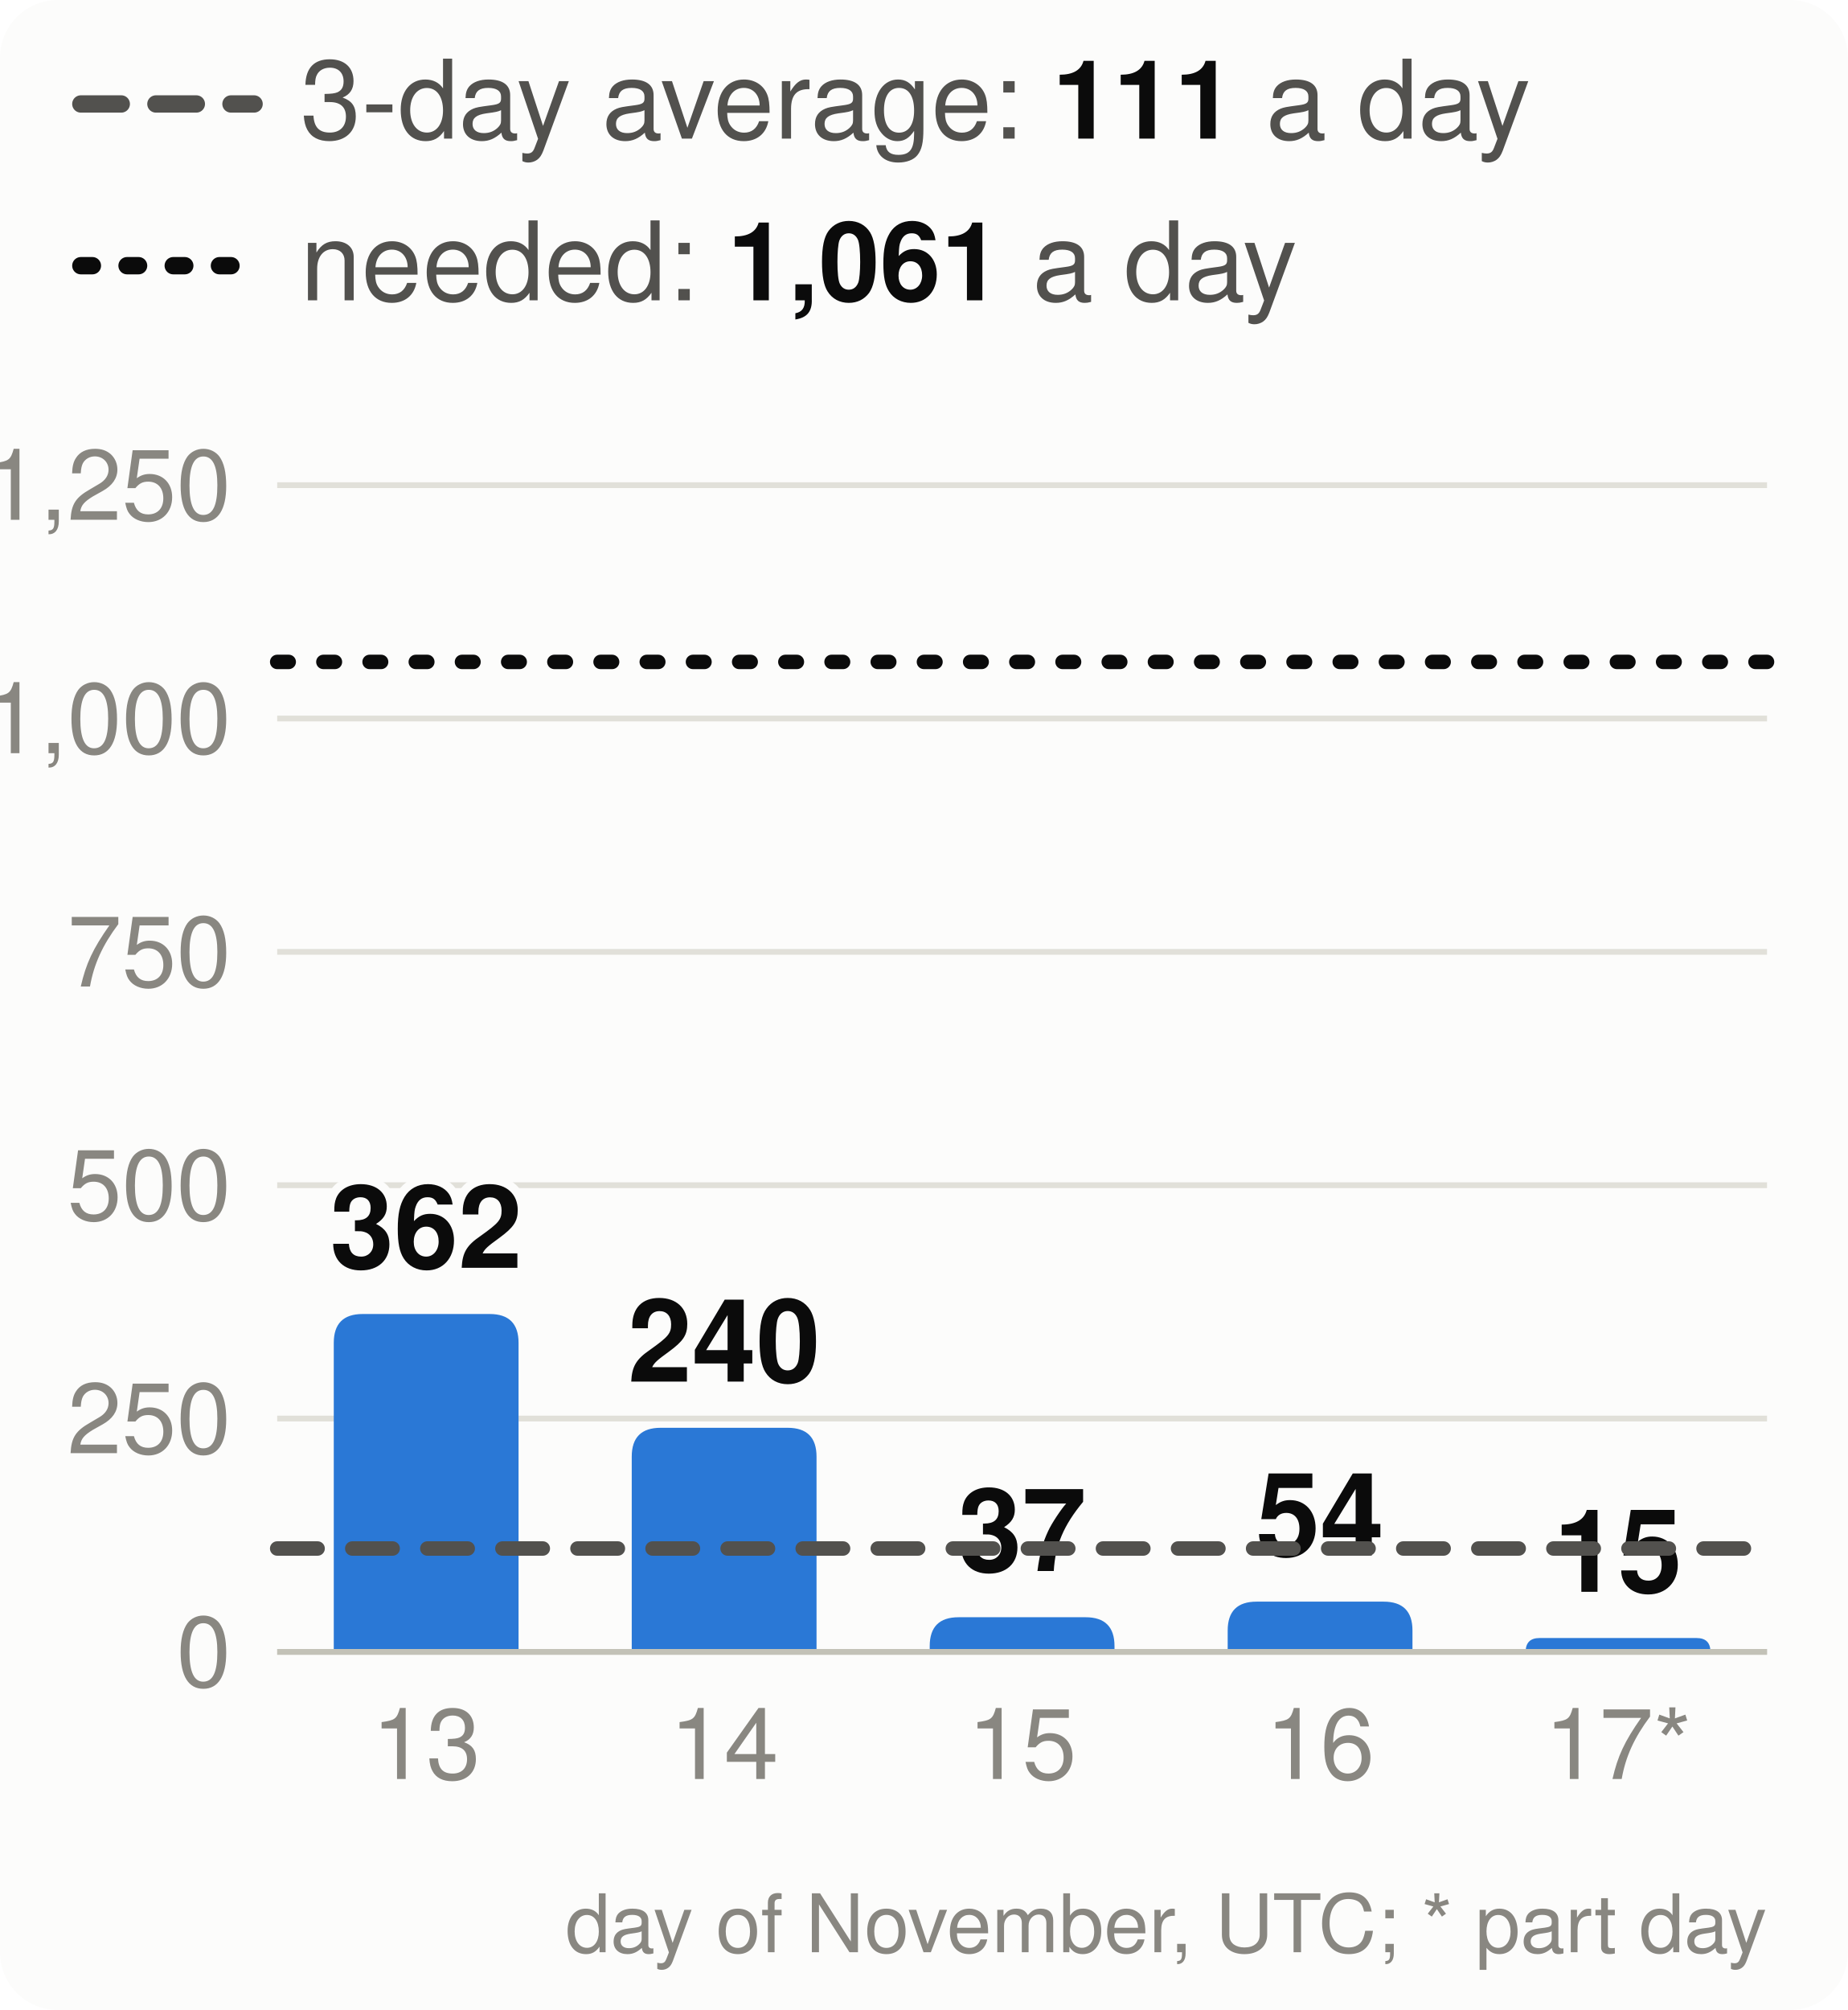
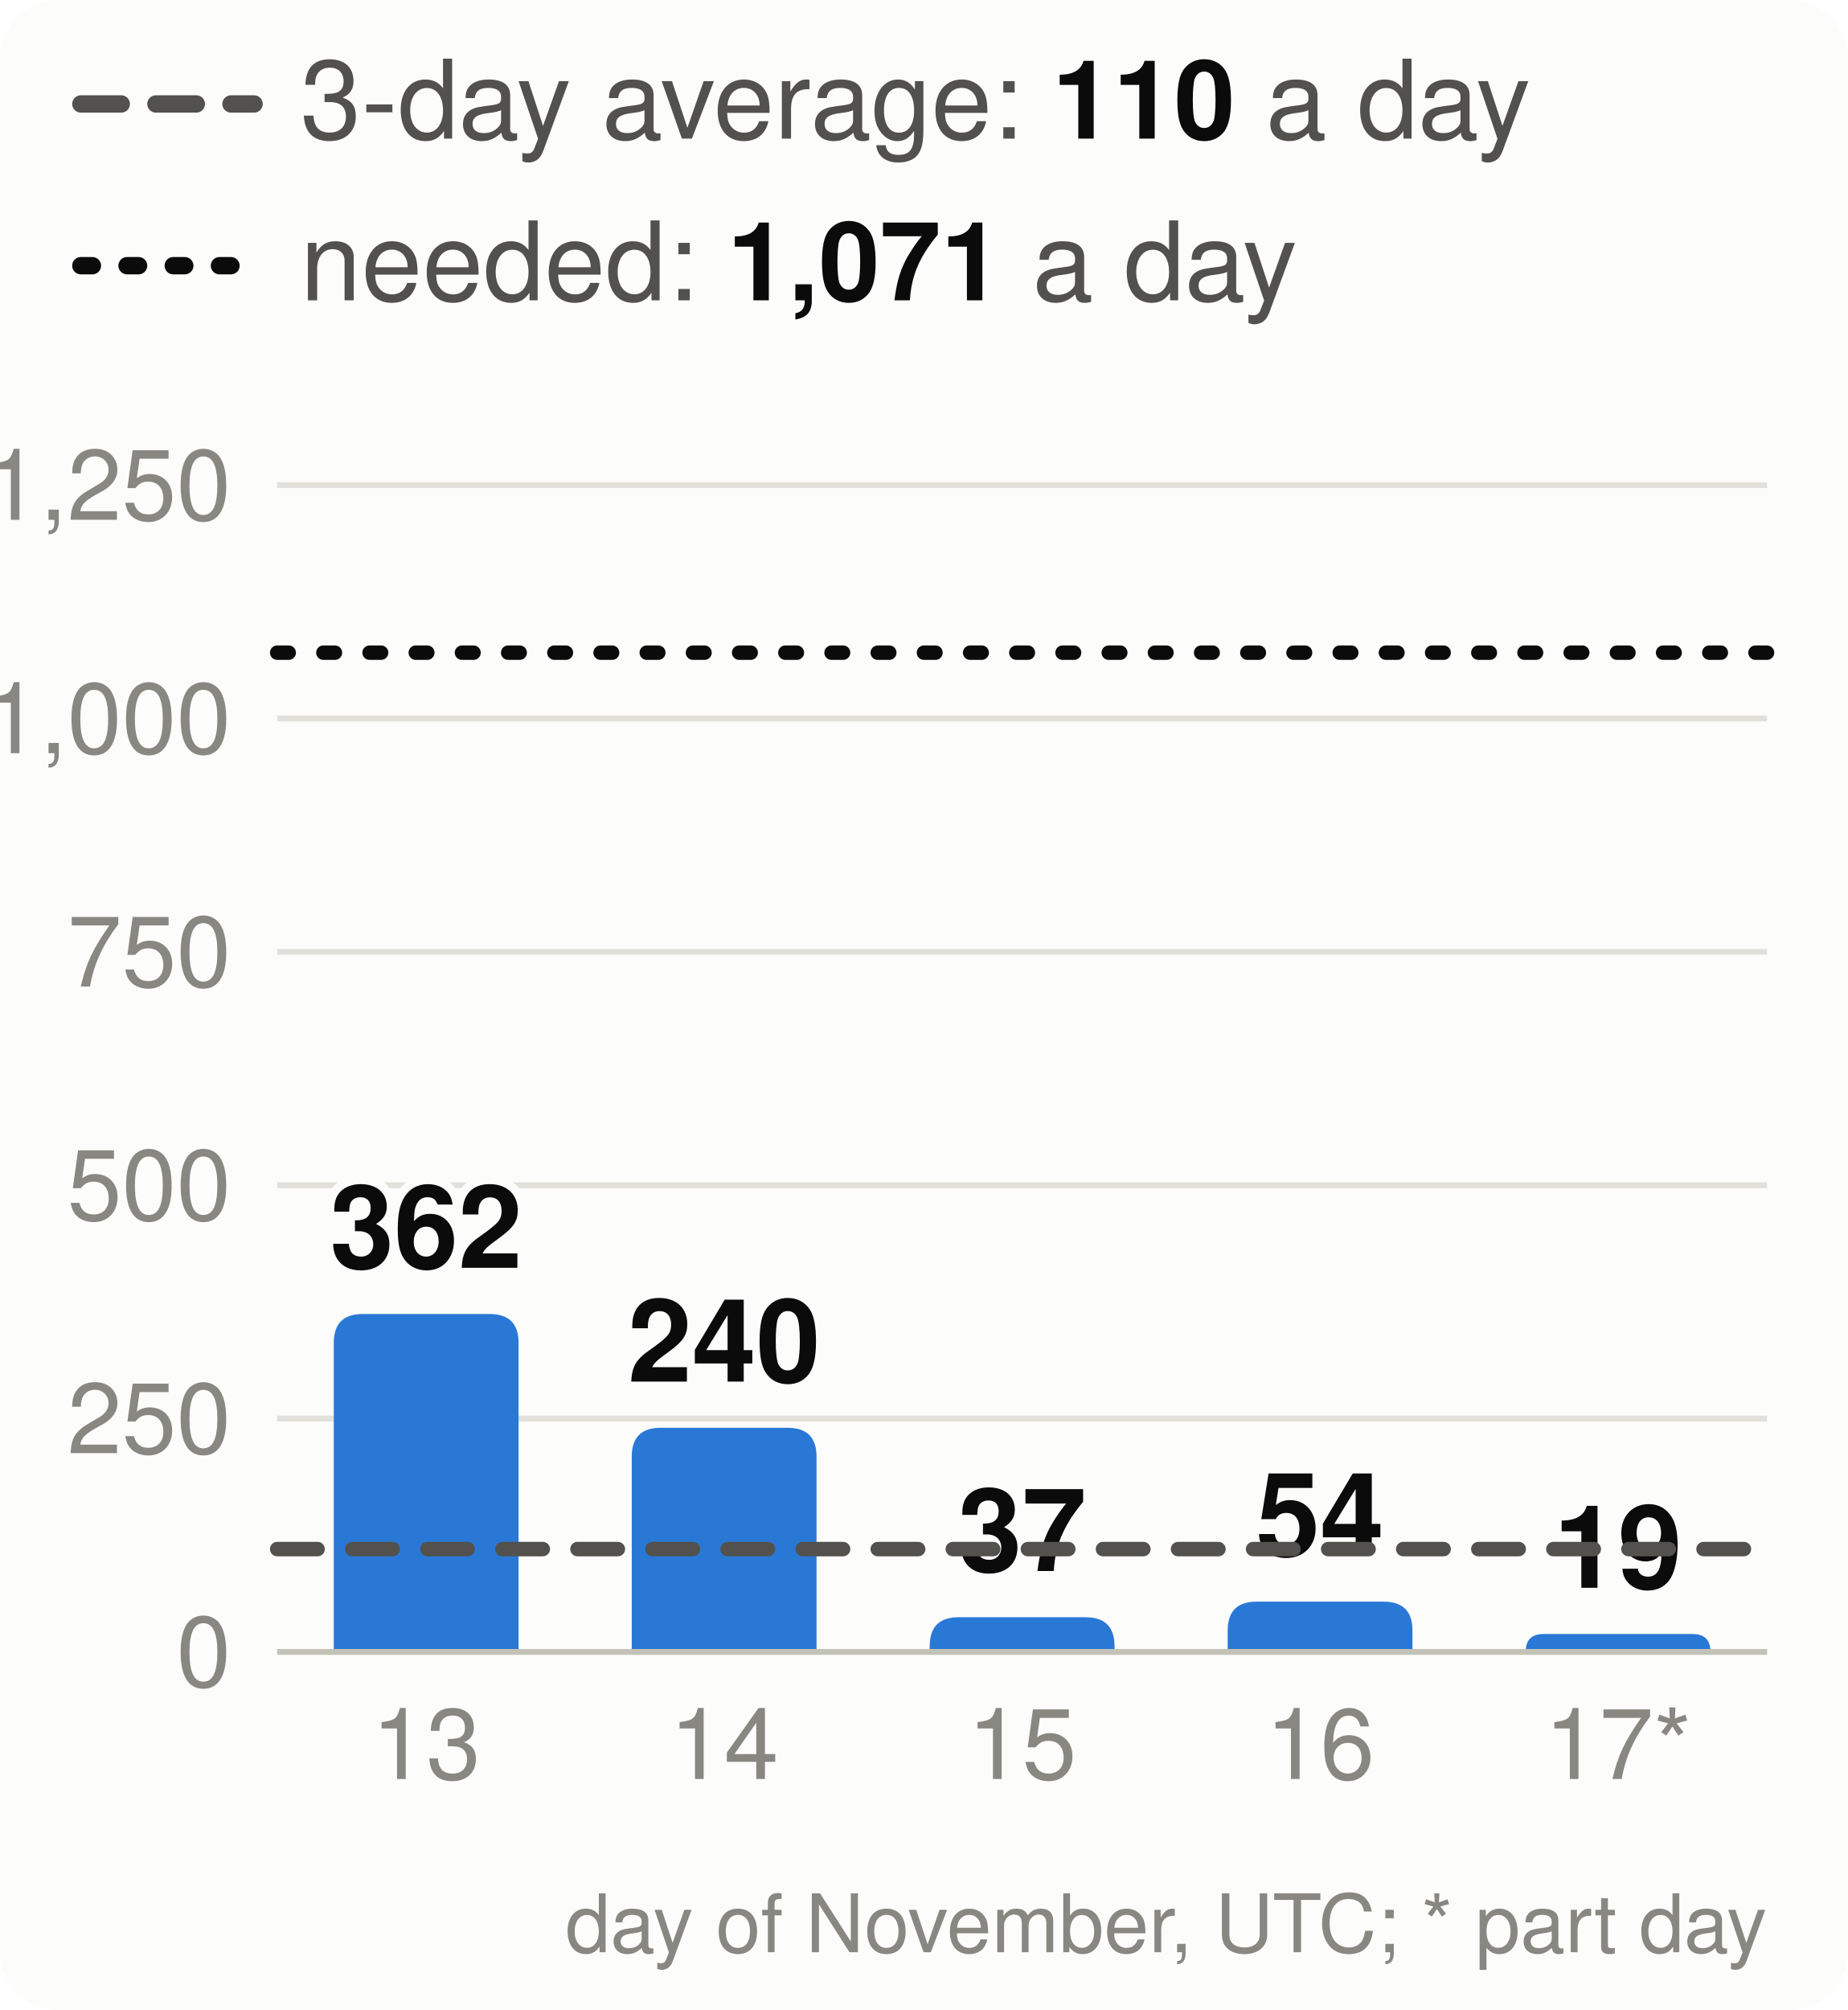
<svg xmlns="http://www.w3.org/2000/svg" viewBox="0 0 320 348" width="320" height="348" font-family="system-ui,-apple-system,Segoe UI,Helvetica,Arial,sans-serif" font-size="18" role="img" aria-label="Velocity: story points merged per day, the 3-day average and the pace needed">
  <style>.h{paint-order:stroke;stroke:#fcfcfb;stroke-width:3px;stroke-linejoin:round}.rg{stroke:#fcfcfb}@media (prefers-color-scheme: dark){.bg{fill:#1a1a19}.t1{fill:#f0efec}.t2{fill:#c3c2b7}.gr{stroke:#2c2c2a}.ax{stroke:#383835}.ld{stroke:#383835}.br{stroke:#c3c2b7}.m{stroke:#3987e5}.dp{stroke:#d95926}.v{stroke:#199e70}.i2{stroke:#c3c2b7}.i1{stroke:#f0efec}.f1{fill:#3987e5}.f2{fill:#d95926}.f3{fill:#199e70}.f4{fill:#c98500}.ev{fill:#c3c2b7}.inv{fill:#1a1a19}.done{fill:#cde2fb}.todo{fill:#52514e}.tile{fill:#262624}.h,.rg{stroke:#1a1a19}}</style>
  <rect width="320" height="348" rx="10" class="bg" fill="#fcfcfb" />
  <line x1="14" x2="44" y1="18" y2="18" class="i2" stroke="#52514e" stroke-width="3" stroke-dasharray="7 6" stroke-linecap="round" />
-   <text x="52" y="24" class="t2" fill="#52514e" font-size="19">3-day average: <tspan class="t1" fill="#0b0b0b" font-weight="700">111</tspan> a day</text>
+   <text x="52" y="24" class="t2" fill="#52514e" font-size="19">3-day average: <tspan class="t1" fill="#0b0b0b" font-weight="700">110</tspan> a day</text>
  <line x1="14" x2="44" y1="46" y2="46" class="i1" stroke="#0b0b0b" stroke-width="3" stroke-dasharray="2 6" stroke-linecap="round" />
-   <text x="52" y="52" class="t2" fill="#52514e" font-size="19">needed: <tspan class="t1" fill="#0b0b0b" font-weight="700">1,061</tspan> a day</text>
+   <text x="52" y="52" class="t2" fill="#52514e" font-size="19">needed: <tspan class="t1" fill="#0b0b0b" font-weight="700">1,071</tspan> a day</text>
  <line x1="48" x2="306" y1="286.0" y2="286.0" class="gr" stroke="#e1e0d9" />
  <text x="40" y="292.0" text-anchor="end" class="t3" fill="#898781" font-size="17">0</text>
  <line x1="48" x2="306" y1="245.6" y2="245.6" class="gr" stroke="#e1e0d9" />
  <text x="40" y="251.6" text-anchor="end" class="t3" fill="#898781" font-size="17">250</text>
  <line x1="48" x2="306" y1="205.2" y2="205.2" class="gr" stroke="#e1e0d9" />
  <text x="40" y="211.2" text-anchor="end" class="t3" fill="#898781" font-size="17">500</text>
  <line x1="48" x2="306" y1="164.8" y2="164.8" class="gr" stroke="#e1e0d9" />
  <text x="40" y="170.8" text-anchor="end" class="t3" fill="#898781" font-size="17">750</text>
  <line x1="48" x2="306" y1="124.4" y2="124.4" class="gr" stroke="#e1e0d9" />
  <text x="40" y="130.4" text-anchor="end" class="t3" fill="#898781" font-size="17">1,000</text>
  <line x1="48" x2="306" y1="84.0" y2="84.0" class="gr" stroke="#e1e0d9" />
  <text x="40" y="90.0" text-anchor="end" class="t3" fill="#898781" font-size="17">1,250</text>
  <path d="M57.8,286.0V232.5Q57.8,227.5 62.8,227.5H84.8Q89.8,227.5 89.8,232.5V286.0Z" class="f1" fill="#2a78d6" />
  <text x="73.8" y="219.5" text-anchor="middle" class="t1 h" fill="#0b0b0b" font-size="20" font-weight="700">362</text>
  <text x="73.8" y="308" text-anchor="middle" class="t3" fill="#898781" font-size="17">13</text>
  <path d="M109.4,286.0V252.2Q109.4,247.2 114.4,247.2H136.4Q141.4,247.2 141.4,252.2V286.0Z" class="f1" fill="#2a78d6" />
  <text x="125.4" y="239.2" text-anchor="middle" class="t1 h" fill="#0b0b0b" font-size="20" font-weight="700">240</text>
  <text x="125.4" y="308" text-anchor="middle" class="t3" fill="#898781" font-size="17">14</text>
  <path d="M161.0,286.0V285.0Q161.0,280.0 166.0,280.0H188.0Q193.0,280.0 193.0,285.0V286.0Z" class="f1" fill="#2a78d6" />
  <text x="177.0" y="272.0" text-anchor="middle" class="t1 h" fill="#0b0b0b" font-size="20" font-weight="700">37</text>
  <text x="177.0" y="308" text-anchor="middle" class="t3" fill="#898781" font-size="17">15</text>
  <path d="M212.6,286.0V282.3Q212.6,277.3 217.6,277.3H239.6Q244.6,277.3 244.6,282.3V286.0Z" class="f1" fill="#2a78d6" />
  <text x="228.6" y="269.3" text-anchor="middle" class="t1 h" fill="#0b0b0b" font-size="20" font-weight="700">54</text>
  <text x="228.6" y="308" text-anchor="middle" class="t3" fill="#898781" font-size="17">16</text>
-   <path d="M264.2,286.0V286.0Q264.2,283.6 266.6,283.6H293.8Q296.2,283.6 296.2,286.0V286.0Z" class="f1" fill="#2a78d6" />
-   <text x="280.2" y="275.6" text-anchor="middle" class="t1 h" fill="#0b0b0b" font-size="20" font-weight="700">15</text>
+   <path d="M264.2,286.0V286.0Q264.2,282.9 267.3,282.9H293.1Q296.2,282.9 296.2,286.0V286.0Z" class="f1" fill="#2a78d6" />
+   <text x="280.2" y="274.9" text-anchor="middle" class="t1 h" fill="#0b0b0b" font-size="20" font-weight="700">19</text>
  <text x="280.2" y="308" text-anchor="middle" class="t3" fill="#898781" font-size="17">17*</text>
  <line x1="48" x2="306" y1="286.0" y2="286.0" class="ax" stroke="#c3c2b7" />
-   <line x1="48" x2="306" y1="268.1" y2="268.1" class="i2" stroke="#52514e" stroke-width="2.5" stroke-dasharray="7 6" stroke-linecap="round" />
-   <line x1="48" x2="306" y1="114.6" y2="114.6" class="i1" stroke="#0b0b0b" stroke-width="2.5" stroke-dasharray="2 6" stroke-linecap="round" />
+   <line x1="48" x2="306" y1="268.2" y2="268.2" class="i2" stroke="#52514e" stroke-width="2.5" stroke-dasharray="7 6" stroke-linecap="round" />
+   <line x1="48" x2="306" y1="113.0" y2="113.0" class="i1" stroke="#0b0b0b" stroke-width="2.5" stroke-dasharray="2 6" stroke-linecap="round" />
  <text x="306" y="338" text-anchor="end" class="t3" fill="#898781" font-size="14">day of November, UTC; * part day</text>
</svg>
